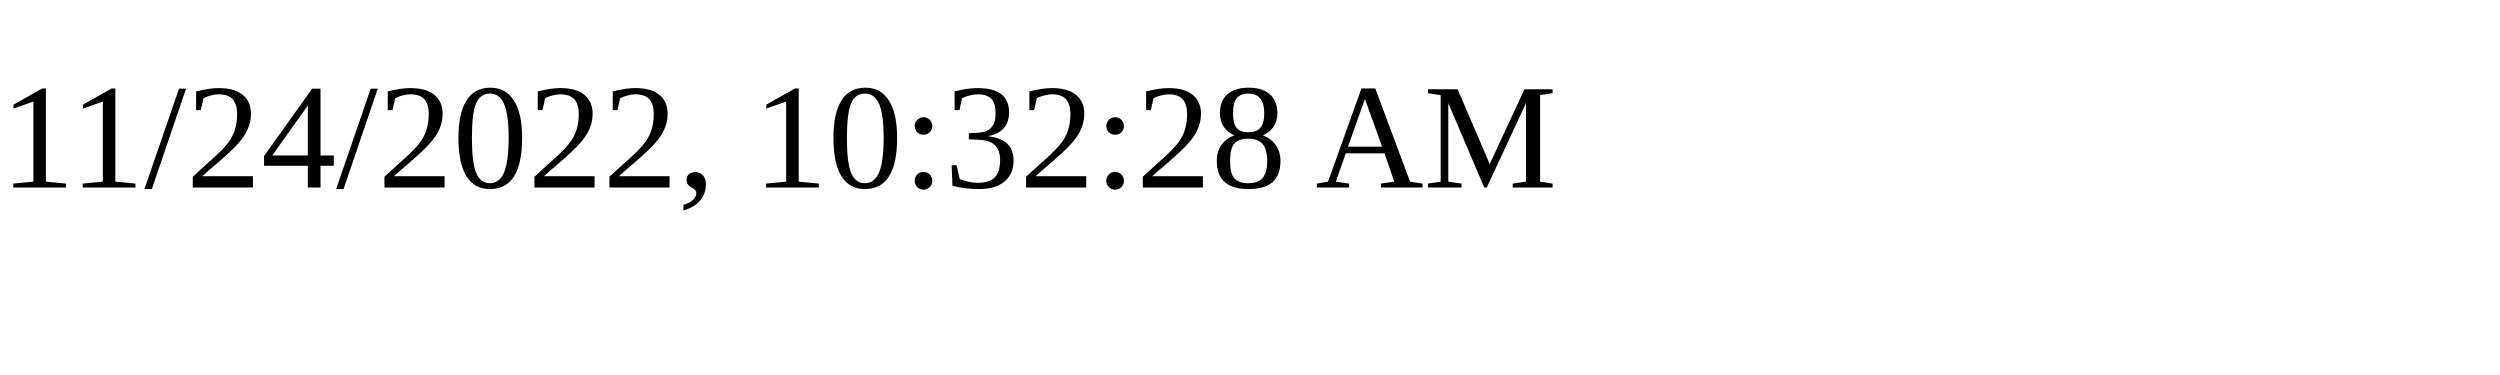
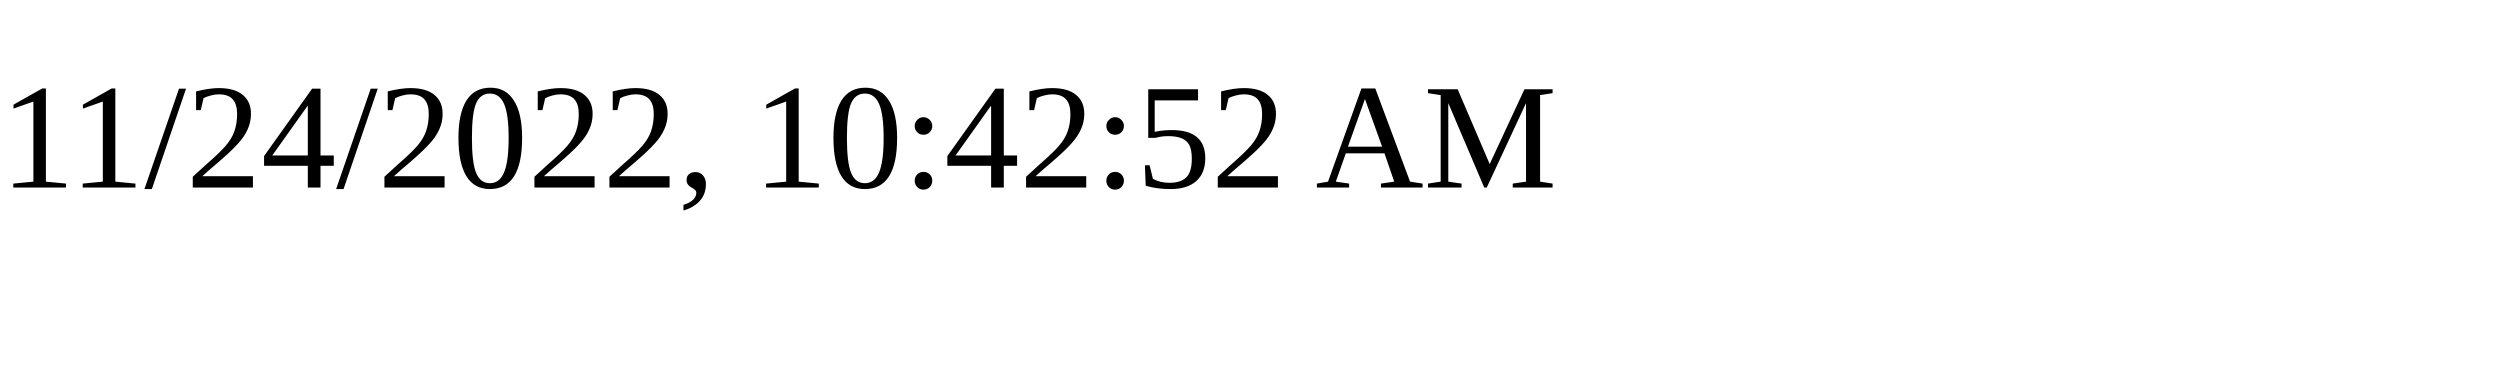
<svg xmlns="http://www.w3.org/2000/svg" height="30" width="200">
-   <text x="0" y="15">11/24/2022, 10:32:28 AM</text>
+   <text x="0" y="15">11/24/2022, 10:42:52 AM</text>
</svg>
